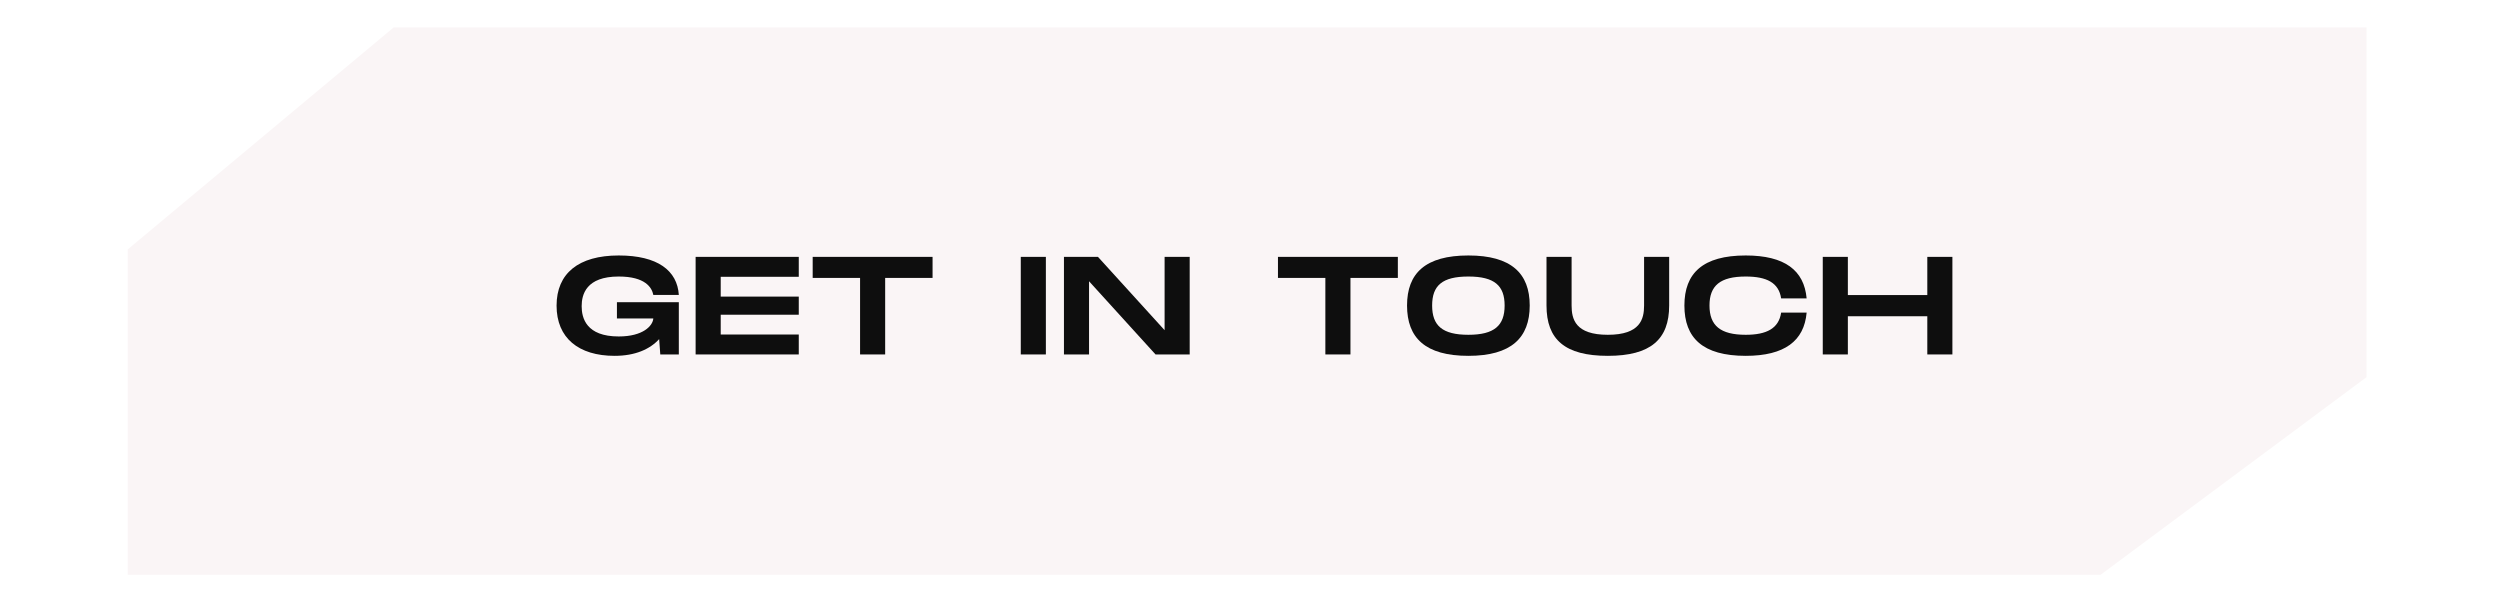
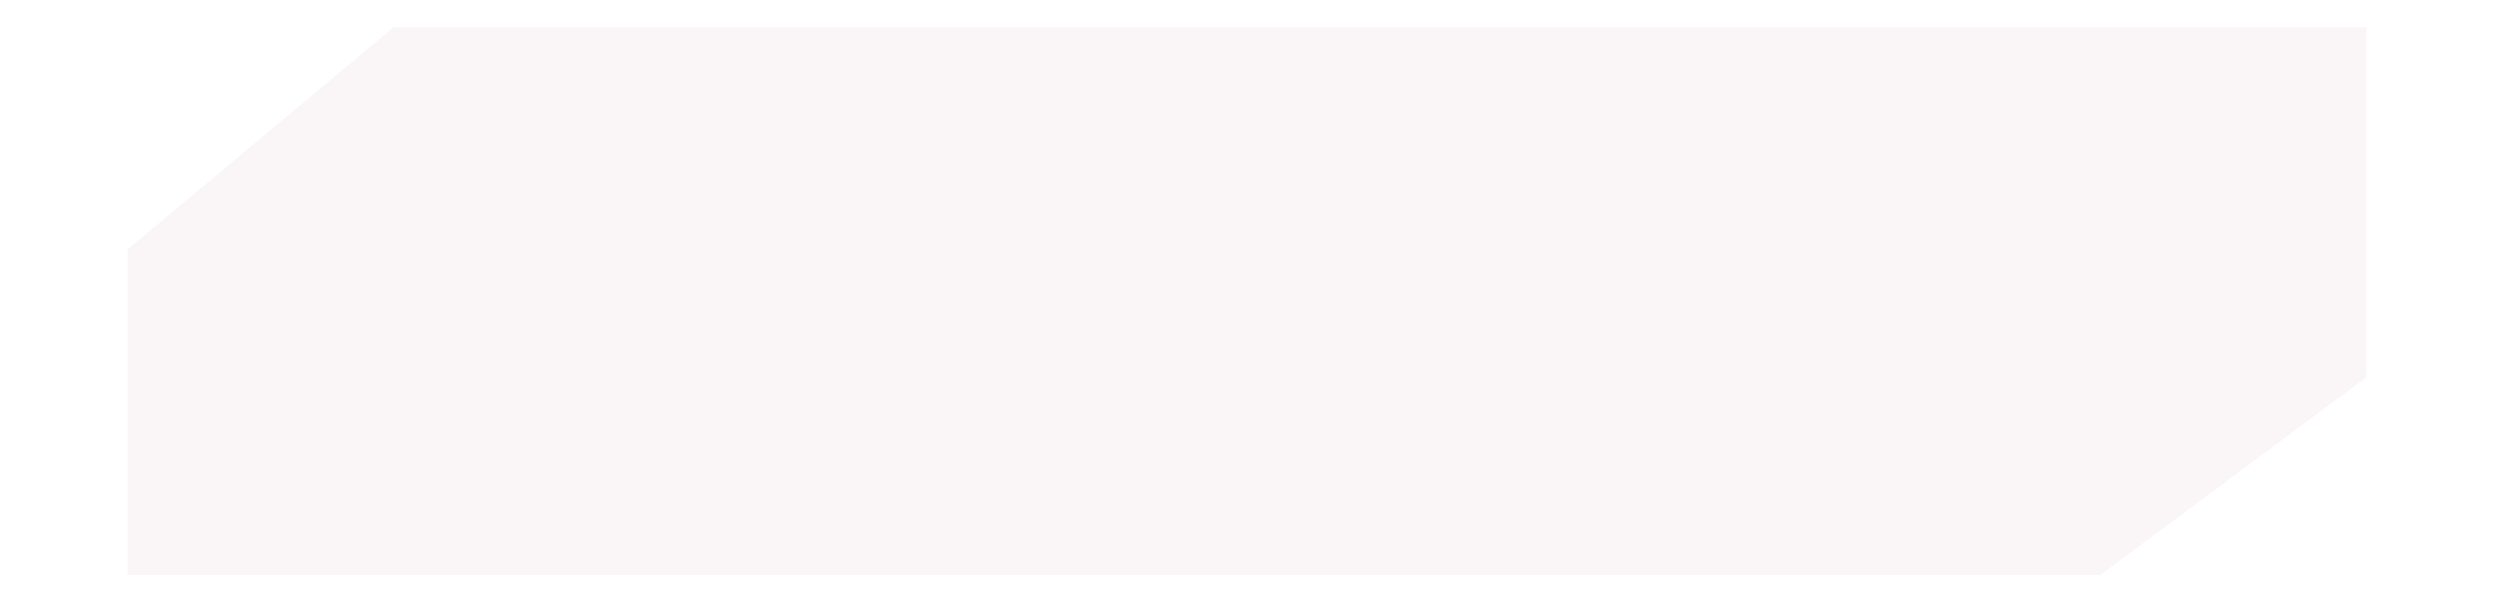
<svg xmlns="http://www.w3.org/2000/svg" width="274" height="67" viewBox="0 0 274 67" fill="none">
  <path d="M14 27.333L43.153 3H259.373V41.333L230.22 63H14V27.333Z" fill="#FAF5F6" />
-   <path d="M67.615 34.906V33.118H74.399V38.847H72.367L72.244 37.167C71.236 38.267 69.632 39 67.356 39C63.414 39 61 37.044 61 33.5C61 29.956 63.414 28 67.814 28C72.092 28 74.231 29.665 74.399 32.324H71.603C71.45 31.514 70.717 30.307 67.814 30.307C64.239 30.307 63.75 32.278 63.75 33.561C63.75 34.86 64.254 36.876 67.814 36.876C70.472 36.876 71.542 35.715 71.603 34.906H67.615Z" fill="#0E0E0E" />
-   <path d="M87.545 30.337H78.99V32.507H87.545V34.493H78.99V36.663H87.545V38.847H76.24V28.153H87.545V30.337Z" fill="#0E0E0E" />
-   <path d="M102.209 28.153V30.46H97.014V38.847H94.264V30.46H89.07V28.153H102.209Z" fill="#0E0E0E" />
-   <path d="M114.627 28.153V38.847H111.877V28.153H114.627Z" fill="#0E0E0E" />
-   <path d="M127.64 28.153H130.39V38.847H126.647L119.359 30.826V38.847H116.609V28.153H120.337L127.64 36.189V28.153Z" fill="#0E0E0E" />
-   <path d="M153.204 28.153V30.46H148.01V38.847H145.26V30.46H140.065V28.153H153.204Z" fill="#0E0E0E" />
-   <path d="M160.935 39C156.229 39 154.212 37.044 154.212 33.485C154.212 29.94 156.229 28 160.935 28C165.625 28 167.657 29.956 167.657 33.485C167.657 37.029 165.625 39 160.935 39ZM160.935 36.693C163.792 36.693 164.907 35.669 164.907 33.485C164.907 31.315 163.807 30.307 160.935 30.307C158.062 30.307 156.962 31.3 156.962 33.485C156.962 35.685 158.078 36.693 160.935 36.693Z" fill="#0E0E0E" />
-   <path d="M182.941 33.485C182.941 37.197 180.909 39 176.219 39C171.513 39 169.497 37.212 169.497 33.485V28.153H172.247V33.485C172.247 34.982 172.659 36.693 176.219 36.693C179.779 36.693 180.191 34.967 180.191 33.485V28.153H182.941V33.485Z" fill="#0E0E0E" />
-   <path d="M184.61 33.485C184.61 29.94 186.626 28 191.332 28C195.594 28 197.733 29.619 198.008 32.706H195.213C194.953 30.979 193.624 30.307 191.332 30.307C188.536 30.307 187.36 31.3 187.36 33.485C187.36 35.685 188.551 36.693 191.332 36.693C193.608 36.693 194.953 36.006 195.213 34.264H198.008C197.733 37.365 195.594 39 191.332 39C186.626 39 184.61 37.044 184.61 33.485Z" fill="#0E0E0E" />
-   <path d="M211.233 28.153H213.983V38.847H211.233V34.661H202.525V38.847H199.775V28.153H202.525V32.339H211.233V28.153Z" fill="#0E0E0E" />
</svg>
